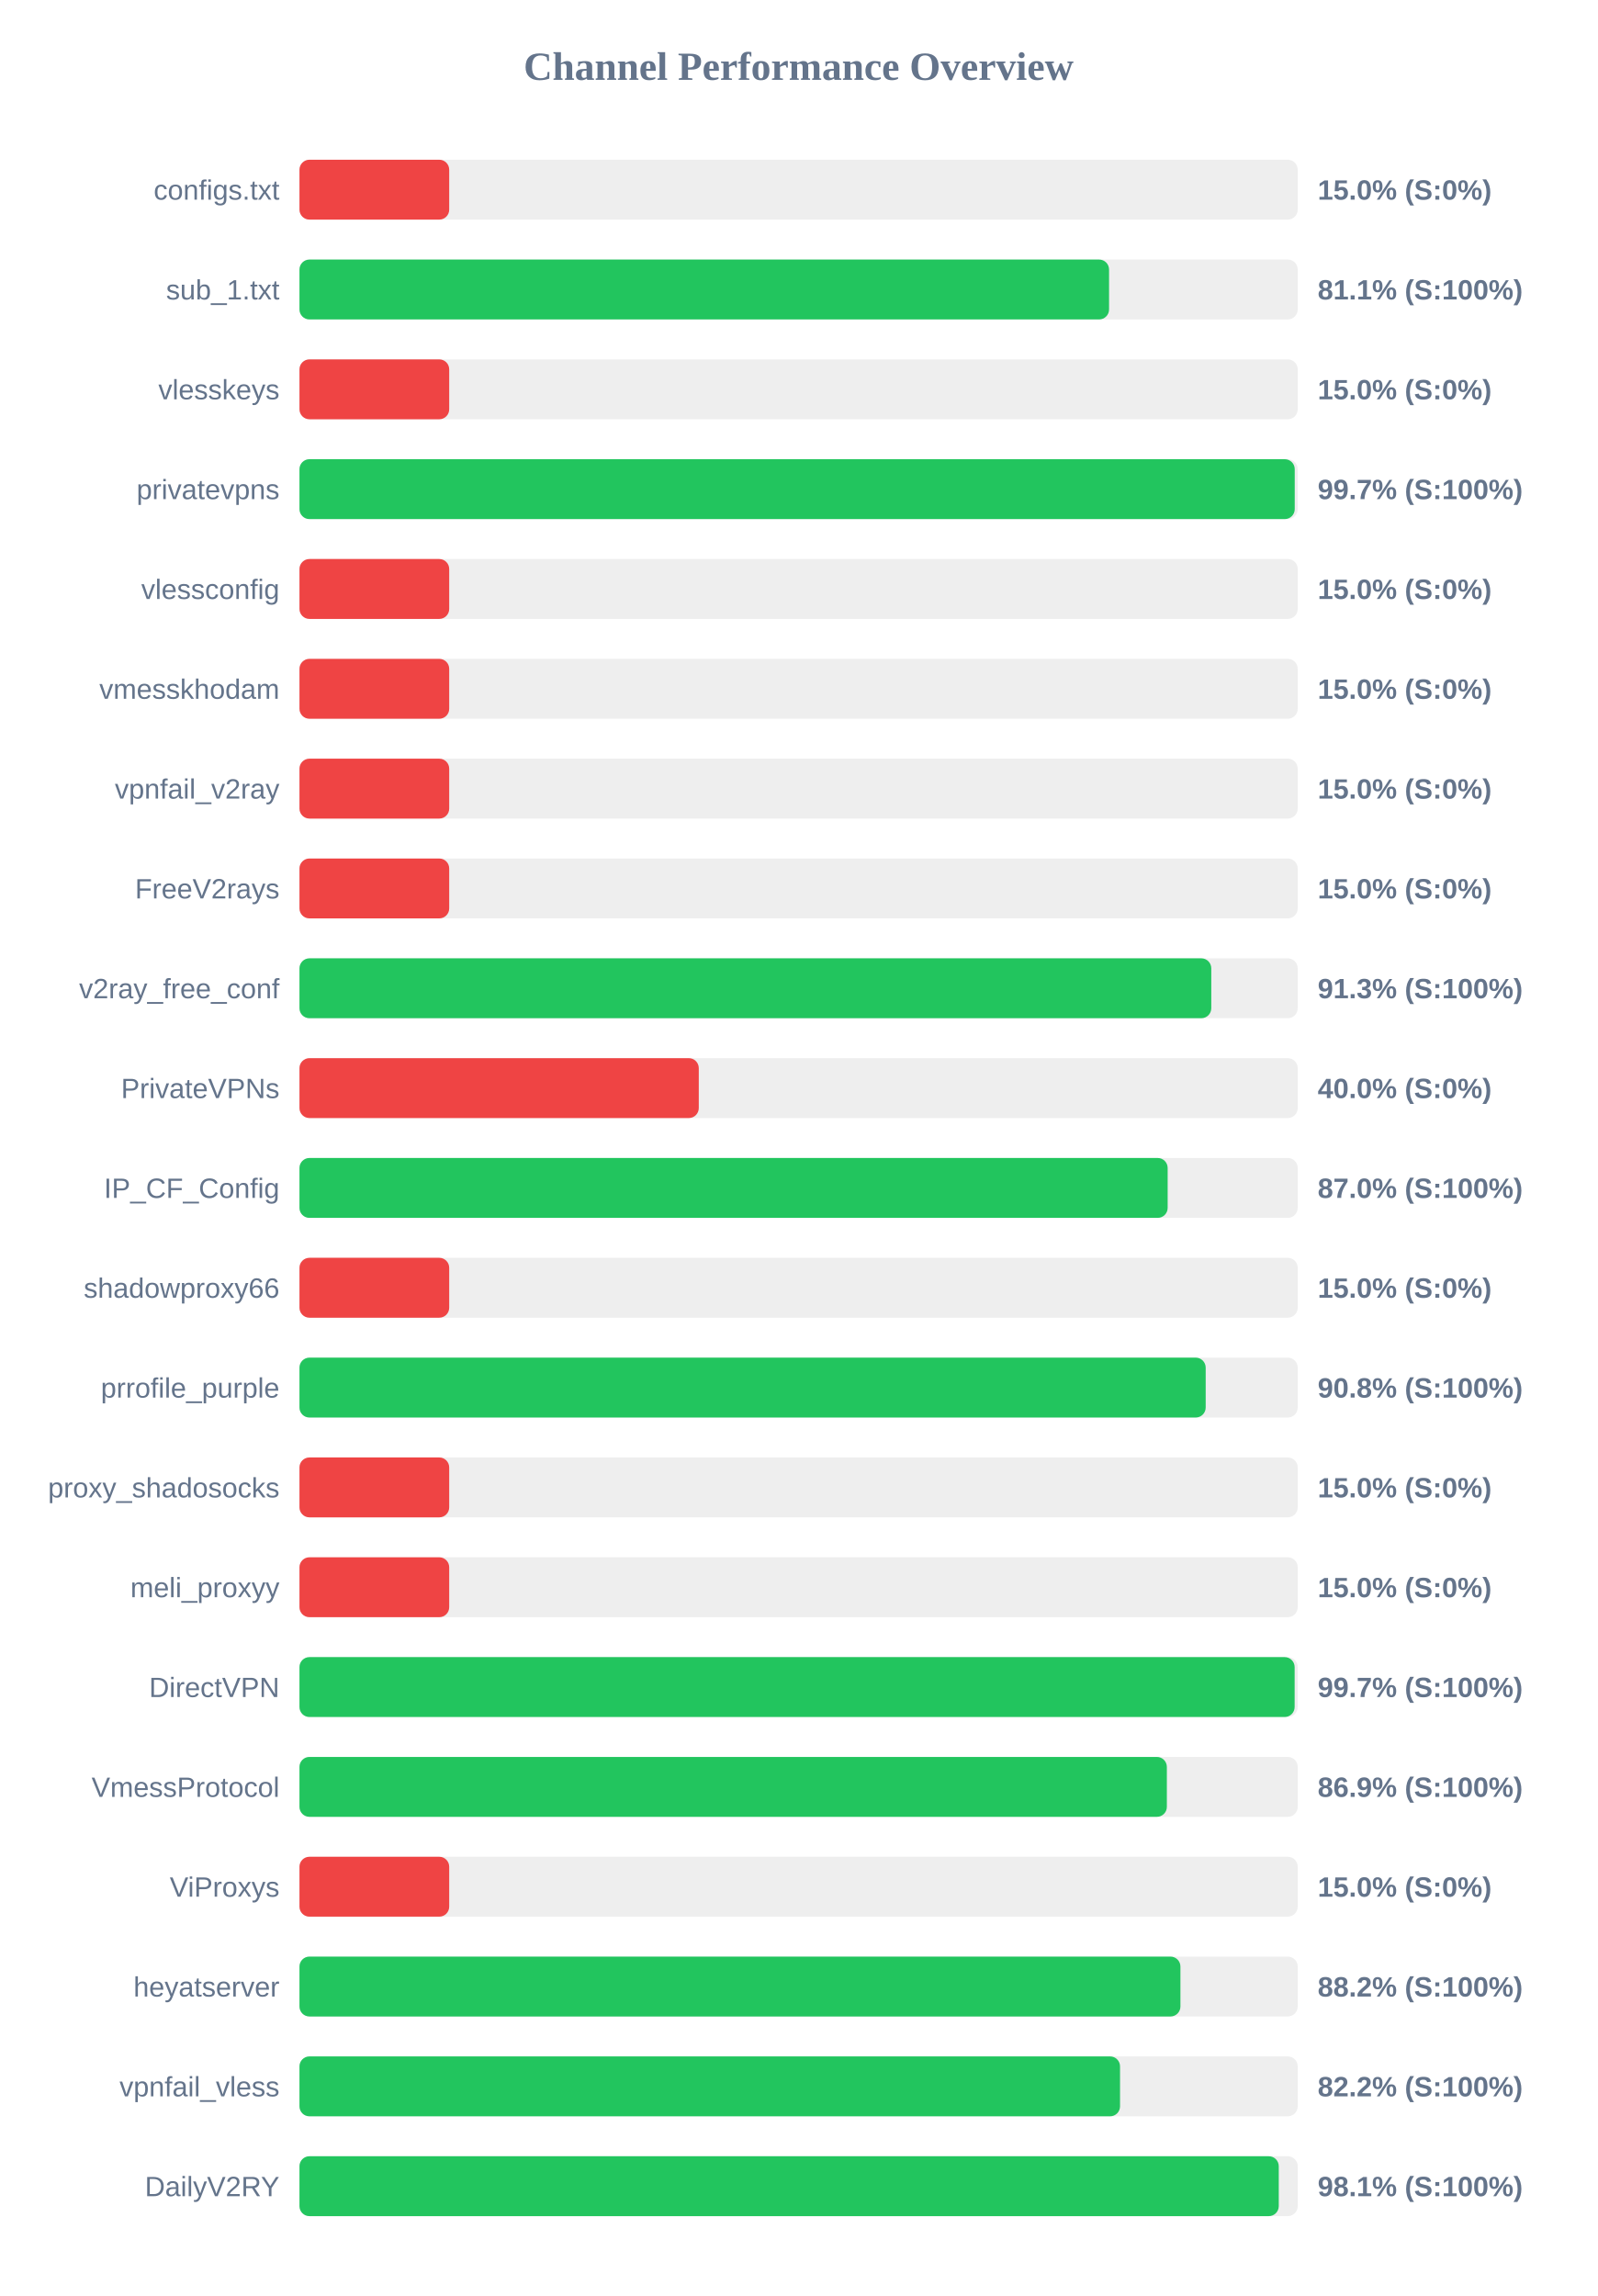
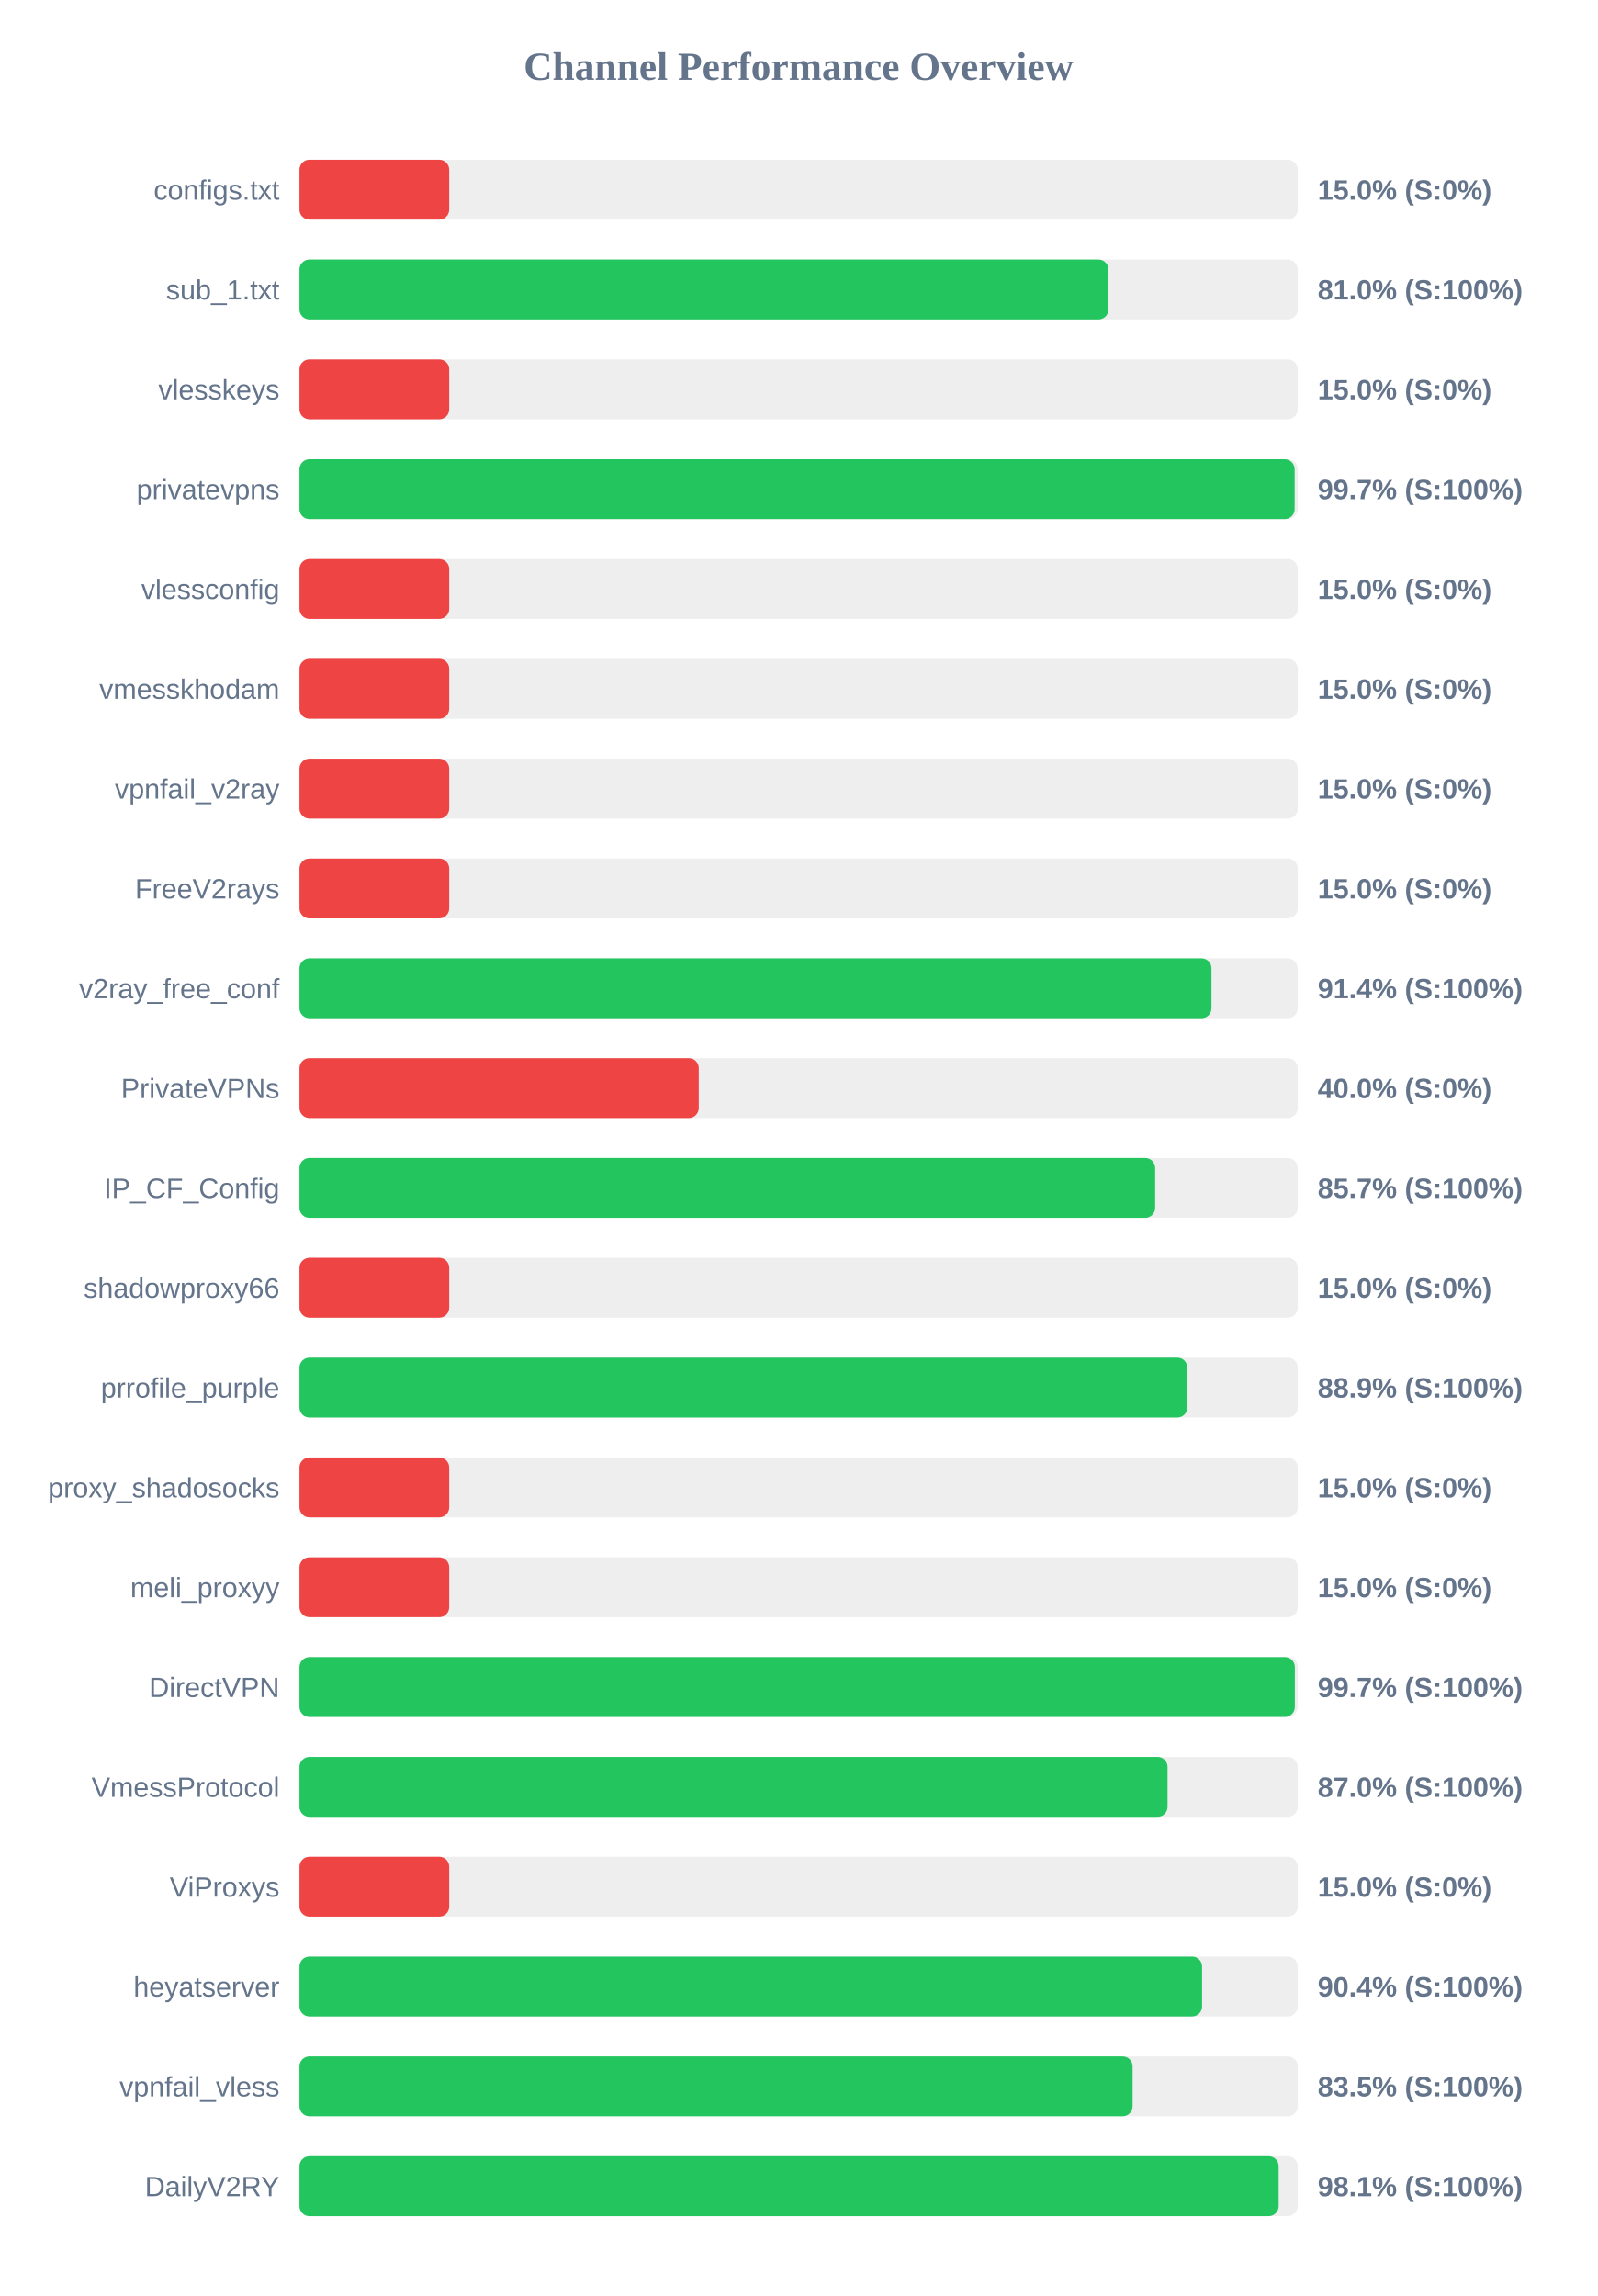
<svg xmlns="http://www.w3.org/2000/svg" width="800" height="1150" version="1.1">
  <style>
        .row { font: 14px Arial; fill: #64748b; }
        .score { font: bold 14px Arial; fill: #64748b; }
    </style>
  <text x="400" y="40" text-anchor="middle" font-size="20px" font-weight="bold" fill="#64748b">Channel Performance Overview</text>
  <rect x="150" y="80" width="500" height="30" fill="#eee" rx="5" />
  <rect x="150" y="80" width="75.0" height="30" fill="#ef4444" rx="5" />
  <text x="140" y="100" text-anchor="end" class="row">configs.txt</text>
  <text x="660" y="100" text-anchor="start" class="score">15.0% (S:0%)</text>
  <rect x="150" y="130" width="500" height="30" fill="#eee" rx="5" />
-   <rect x="150" y="130" width="405.5" height="30" fill="#22c55e" rx="5" />
+   <rect x="150" y="130" width="405.2" height="30" fill="#22c55e" rx="5" />
  <text x="140" y="150" text-anchor="end" class="row">sub_1.txt</text>
-   <text x="660" y="150" text-anchor="start" class="score">81.1% (S:100%)</text>
+   <text x="660" y="150" text-anchor="start" class="score">81.0% (S:100%)</text>
  <rect x="150" y="180" width="500" height="30" fill="#eee" rx="5" />
  <rect x="150" y="180" width="75.0" height="30" fill="#ef4444" rx="5" />
  <text x="140" y="200" text-anchor="end" class="row">vlesskeys</text>
  <text x="660" y="200" text-anchor="start" class="score">15.0% (S:0%)</text>
  <rect x="150" y="230" width="500" height="30" fill="#eee" rx="5" />
-   <rect x="150" y="230" width="498.5" height="30" fill="#22c55e" rx="5" />
+   <rect x="150" y="230" width="498.45" height="30" fill="#22c55e" rx="5" />
  <text x="140" y="250" text-anchor="end" class="row">privatevpns</text>
  <text x="660" y="250" text-anchor="start" class="score">99.7% (S:100%)</text>
  <rect x="150" y="280" width="500" height="30" fill="#eee" rx="5" />
  <rect x="150" y="280" width="75.0" height="30" fill="#ef4444" rx="5" />
  <text x="140" y="300" text-anchor="end" class="row">vlessconfig</text>
  <text x="660" y="300" text-anchor="start" class="score">15.0% (S:0%)</text>
  <rect x="150" y="330" width="500" height="30" fill="#eee" rx="5" />
  <rect x="150" y="330" width="75.0" height="30" fill="#ef4444" rx="5" />
  <text x="140" y="350" text-anchor="end" class="row">vmesskhodam</text>
  <text x="660" y="350" text-anchor="start" class="score">15.0% (S:0%)</text>
  <rect x="150" y="380" width="500" height="30" fill="#eee" rx="5" />
  <rect x="150" y="380" width="75.0" height="30" fill="#ef4444" rx="5" />
  <text x="140" y="400" text-anchor="end" class="row">vpnfail_v2ray</text>
  <text x="660" y="400" text-anchor="start" class="score">15.0% (S:0%)</text>
  <rect x="150" y="430" width="500" height="30" fill="#eee" rx="5" />
  <rect x="150" y="430" width="75.0" height="30" fill="#ef4444" rx="5" />
  <text x="140" y="450" text-anchor="end" class="row">FreeV2rays</text>
  <text x="660" y="450" text-anchor="start" class="score">15.0% (S:0%)</text>
  <rect x="150" y="480" width="500" height="30" fill="#eee" rx="5" />
-   <rect x="150" y="480" width="456.7" height="30" fill="#22c55e" rx="5" />
+   <rect x="150" y="480" width="456.8" height="30" fill="#22c55e" rx="5" />
  <text x="140" y="500" text-anchor="end" class="row">v2ray_free_conf</text>
-   <text x="660" y="500" text-anchor="start" class="score">91.3% (S:100%)</text>
+   <text x="660" y="500" text-anchor="start" class="score">91.4% (S:100%)</text>
  <rect x="150" y="530" width="500" height="30" fill="#eee" rx="5" />
  <rect x="150" y="530" width="200.0" height="30" fill="#ef4444" rx="5" />
  <text x="140" y="550" text-anchor="end" class="row">PrivateVPNs</text>
  <text x="660" y="550" text-anchor="start" class="score">40.0% (S:0%)</text>
  <rect x="150" y="580" width="500" height="30" fill="#eee" rx="5" />
-   <rect x="150" y="580" width="434.85" height="30" fill="#22c55e" rx="5" />
+   <rect x="150" y="580" width="428.6" height="30" fill="#22c55e" rx="5" />
  <text x="140" y="600" text-anchor="end" class="row">IP_CF_Config</text>
-   <text x="660" y="600" text-anchor="start" class="score">87.0% (S:100%)</text>
+   <text x="660" y="600" text-anchor="start" class="score">85.7% (S:100%)</text>
  <rect x="150" y="630" width="500" height="30" fill="#eee" rx="5" />
  <rect x="150" y="630" width="75.0" height="30" fill="#ef4444" rx="5" />
  <text x="140" y="650" text-anchor="end" class="row">shadowproxy66</text>
  <text x="660" y="650" text-anchor="start" class="score">15.0% (S:0%)</text>
  <rect x="150" y="680" width="500" height="30" fill="#eee" rx="5" />
-   <rect x="150" y="680" width="453.9" height="30" fill="#22c55e" rx="5" />
+   <rect x="150" y="680" width="444.7" height="30" fill="#22c55e" rx="5" />
  <text x="140" y="700" text-anchor="end" class="row">prrofile_purple</text>
-   <text x="660" y="700" text-anchor="start" class="score">90.8% (S:100%)</text>
+   <text x="660" y="700" text-anchor="start" class="score">88.9% (S:100%)</text>
  <rect x="150" y="730" width="500" height="30" fill="#eee" rx="5" />
  <rect x="150" y="730" width="75.0" height="30" fill="#ef4444" rx="5" />
  <text x="140" y="750" text-anchor="end" class="row">proxy_shadosocks</text>
  <text x="660" y="750" text-anchor="start" class="score">15.0% (S:0%)</text>
  <rect x="150" y="780" width="500" height="30" fill="#eee" rx="5" />
  <rect x="150" y="780" width="75.0" height="30" fill="#ef4444" rx="5" />
  <text x="140" y="800" text-anchor="end" class="row">meli_proxyy</text>
  <text x="660" y="800" text-anchor="start" class="score">15.0% (S:0%)</text>
  <rect x="150" y="830" width="500" height="30" fill="#eee" rx="5" />
-   <rect x="150" y="830" width="498.45" height="30" fill="#22c55e" rx="5" />
+   <rect x="150" y="830" width="498.55" height="30" fill="#22c55e" rx="5" />
  <text x="140" y="850" text-anchor="end" class="row">DirectVPN</text>
  <text x="660" y="850" text-anchor="start" class="score">99.7% (S:100%)</text>
  <rect x="150" y="880" width="500" height="30" fill="#eee" rx="5" />
-   <rect x="150" y="880" width="434.45" height="30" fill="#22c55e" rx="5" />
+   <rect x="150" y="880" width="434.8" height="30" fill="#22c55e" rx="5" />
  <text x="140" y="900" text-anchor="end" class="row">VmessProtocol</text>
-   <text x="660" y="900" text-anchor="start" class="score">86.9% (S:100%)</text>
+   <text x="660" y="900" text-anchor="start" class="score">87.0% (S:100%)</text>
  <rect x="150" y="930" width="500" height="30" fill="#eee" rx="5" />
  <rect x="150" y="930" width="75.0" height="30" fill="#ef4444" rx="5" />
  <text x="140" y="950" text-anchor="end" class="row">ViProxys</text>
  <text x="660" y="950" text-anchor="start" class="score">15.0% (S:0%)</text>
  <rect x="150" y="980" width="500" height="30" fill="#eee" rx="5" />
-   <rect x="150" y="980" width="441.25" height="30" fill="#22c55e" rx="5" />
+   <rect x="150" y="980" width="452.1" height="30" fill="#22c55e" rx="5" />
  <text x="140" y="1000" text-anchor="end" class="row">heyatserver</text>
-   <text x="660" y="1000" text-anchor="start" class="score">88.2% (S:100%)</text>
+   <text x="660" y="1000" text-anchor="start" class="score">90.4% (S:100%)</text>
  <rect x="150" y="1030" width="500" height="30" fill="#eee" rx="5" />
-   <rect x="150" y="1030" width="411.0" height="30" fill="#22c55e" rx="5" />
+   <rect x="150" y="1030" width="417.3" height="30" fill="#22c55e" rx="5" />
  <text x="140" y="1050" text-anchor="end" class="row">vpnfail_vless</text>
-   <text x="660" y="1050" text-anchor="start" class="score">82.2% (S:100%)</text>
+   <text x="660" y="1050" text-anchor="start" class="score">83.5% (S:100%)</text>
  <rect x="150" y="1080" width="500" height="30" fill="#eee" rx="5" />
-   <rect x="150" y="1080" width="490.5" height="30" fill="#22c55e" rx="5" />
+   <rect x="150" y="1080" width="490.45" height="30" fill="#22c55e" rx="5" />
  <text x="140" y="1100" text-anchor="end" class="row">DailyV2RY</text>
  <text x="660" y="1100" text-anchor="start" class="score">98.1% (S:100%)</text>
</svg>
